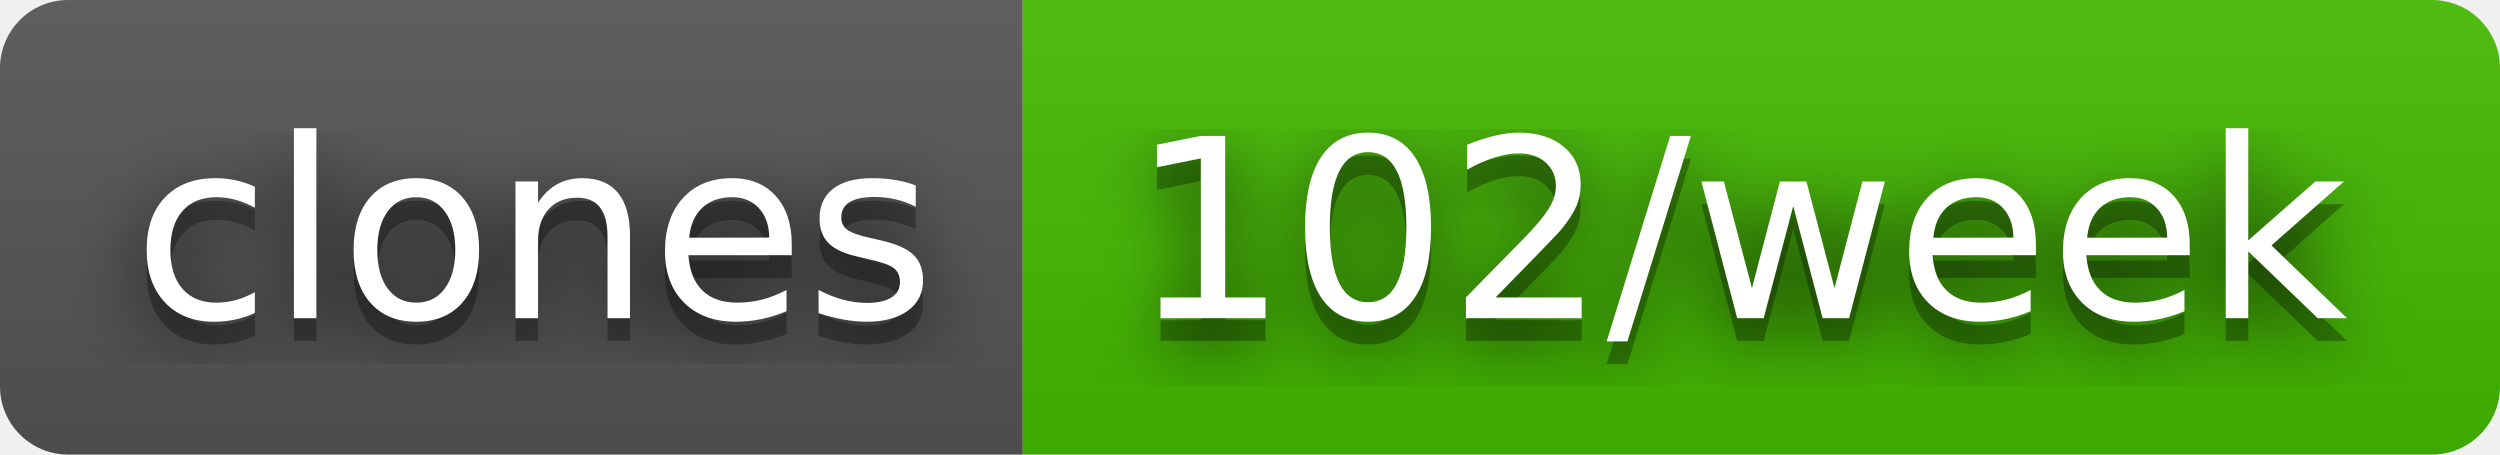
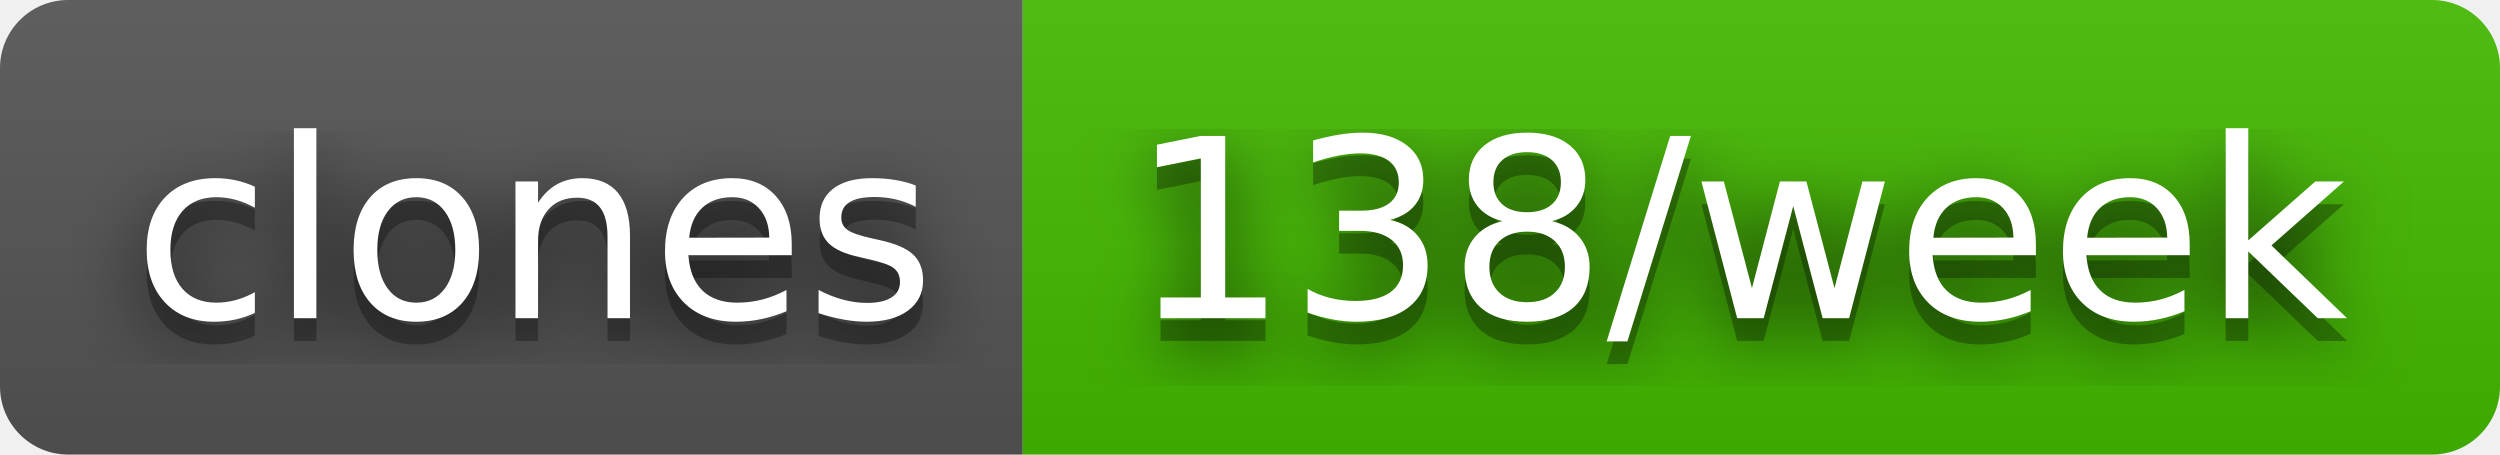
- <svg xmlns="http://www.w3.org/2000/svg" width="110" height="20" role="img" aria-label="clones: 102/week">
+ <svg xmlns="http://www.w3.org/2000/svg" width="110" height="20" role="img" aria-label="clones: 138/week">
  <filter id="blur">
    <feGaussianBlur stdDeviation="16" />
  </filter>
  <linearGradient id="s" x2="0" y2="100%">
    <stop offset="0" stop-color="#bbb" stop-opacity=".1" />
    <stop offset="1" stop-opacity=".1" />
  </linearGradient>
  <clipPath id="r">
    <rect width="110" height="20" rx="3" />
  </clipPath>
  <g clip-path="url(#r)">
    <rect width="45" height="20" fill="#555" />
    <rect x="45" width="65" height="20" fill="#4b0" />
    <rect width="110" height="20" fill="url(#s)" />
  </g>
  <g fill="#fff" text-anchor="middle" font-family="Verdana,Geneva,DejaVu Sans,sans-serif" text-rendering="geometricPrecision" font-size="110">
    <g transform="scale(.1)">
      <g aria-hidden="true" fill="#010101">
        <text x="235" y="150" fill-opacity=".8" filter="url(#blur)" textLength="350">clones</text>
        <text x="235" y="150" fill-opacity=".3" textLength="350">clones</text>
      </g>
      <text x="235" y="140" textLength="350">clones</text>
    </g>
    <g transform="scale(.1)">
      <g aria-hidden="true" fill="#010101">
-         <text x="765" y="150" fill-opacity=".8" filter="url(#blur)" textLength="550">102/week</text>
-         <text x="765" y="150" fill-opacity=".3" textLength="550">102/week</text>
+         <text x="765" y="150" fill-opacity=".8" filter="url(#blur)" textLength="550">138/week</text>
+         <text x="765" y="150" fill-opacity=".3" textLength="550">138/week</text>
      </g>
-       <text x="765" y="140" textLength="550">102/week</text>
+       <text x="765" y="140" textLength="550">138/week</text>
    </g>
  </g>
</svg>
